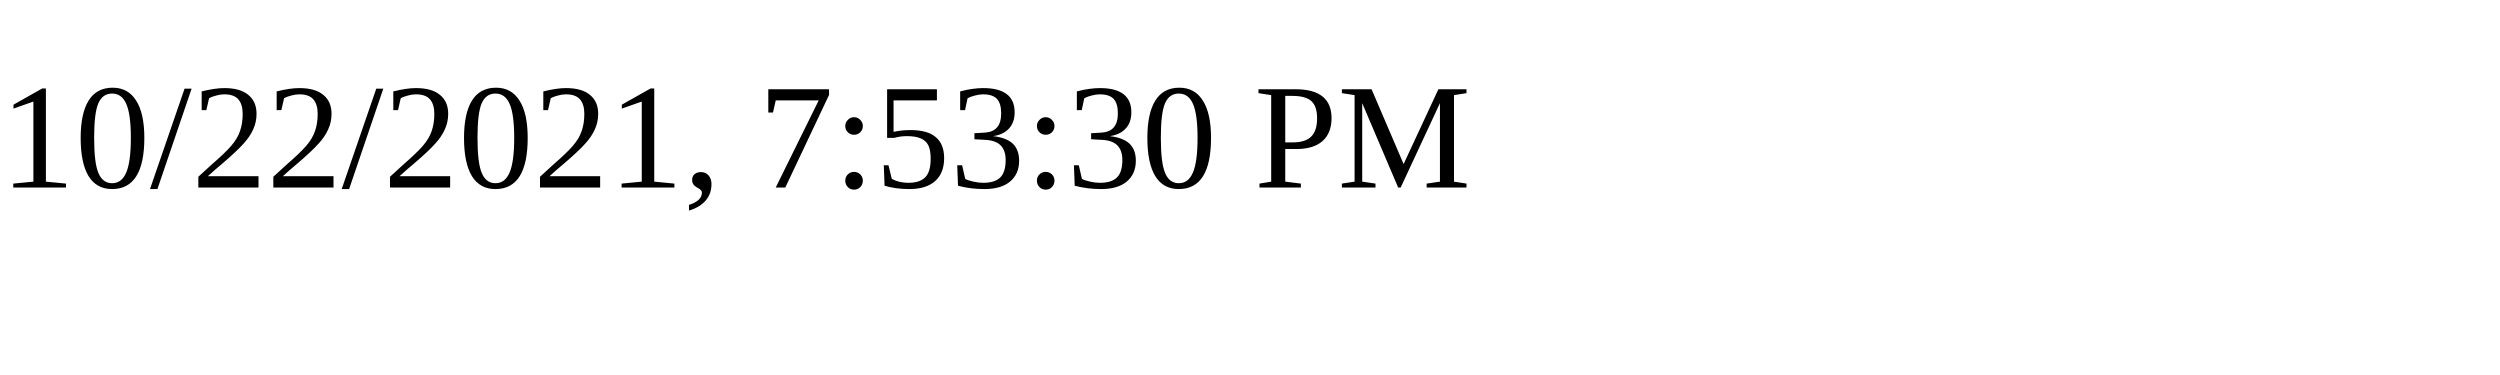
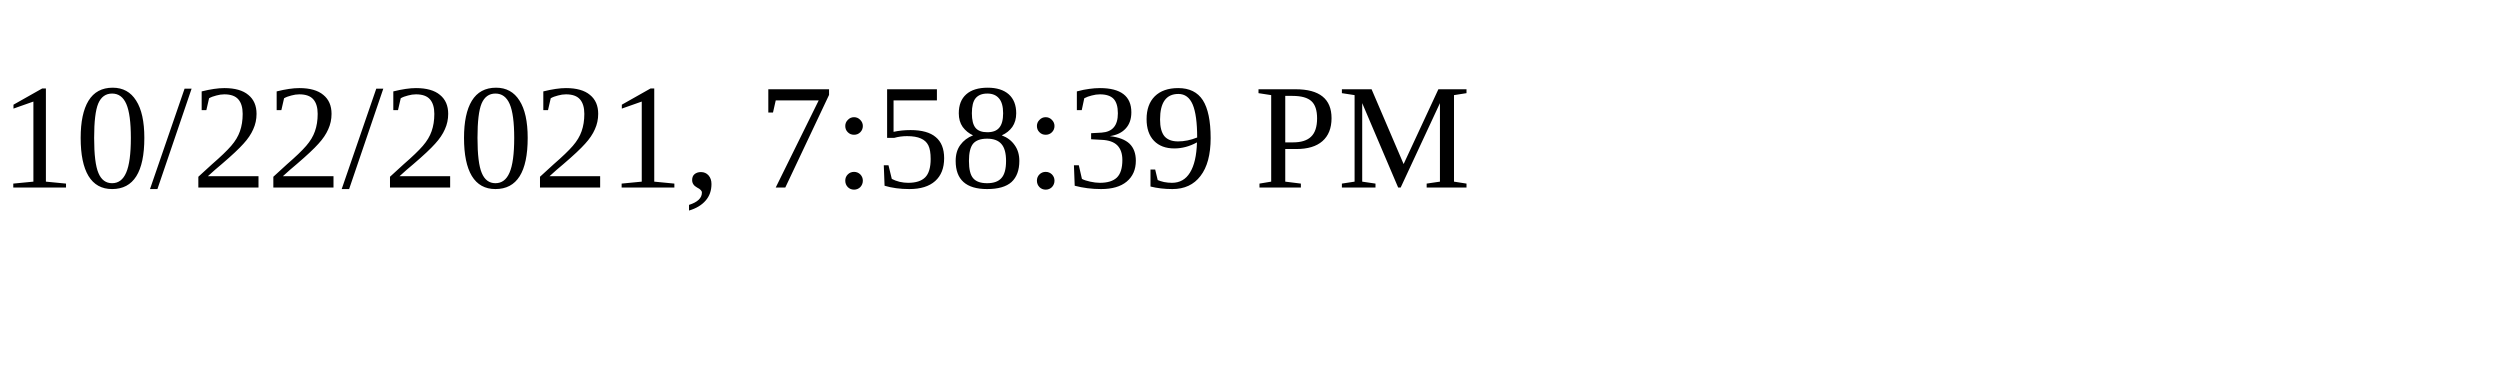
<svg xmlns="http://www.w3.org/2000/svg" height="30" width="200">
-   <text x="0" y="15">10/22/2021, 7:53:30 PM</text>
+   <text x="0" y="15">10/22/2021, 7:58:39 PM</text>
</svg>
